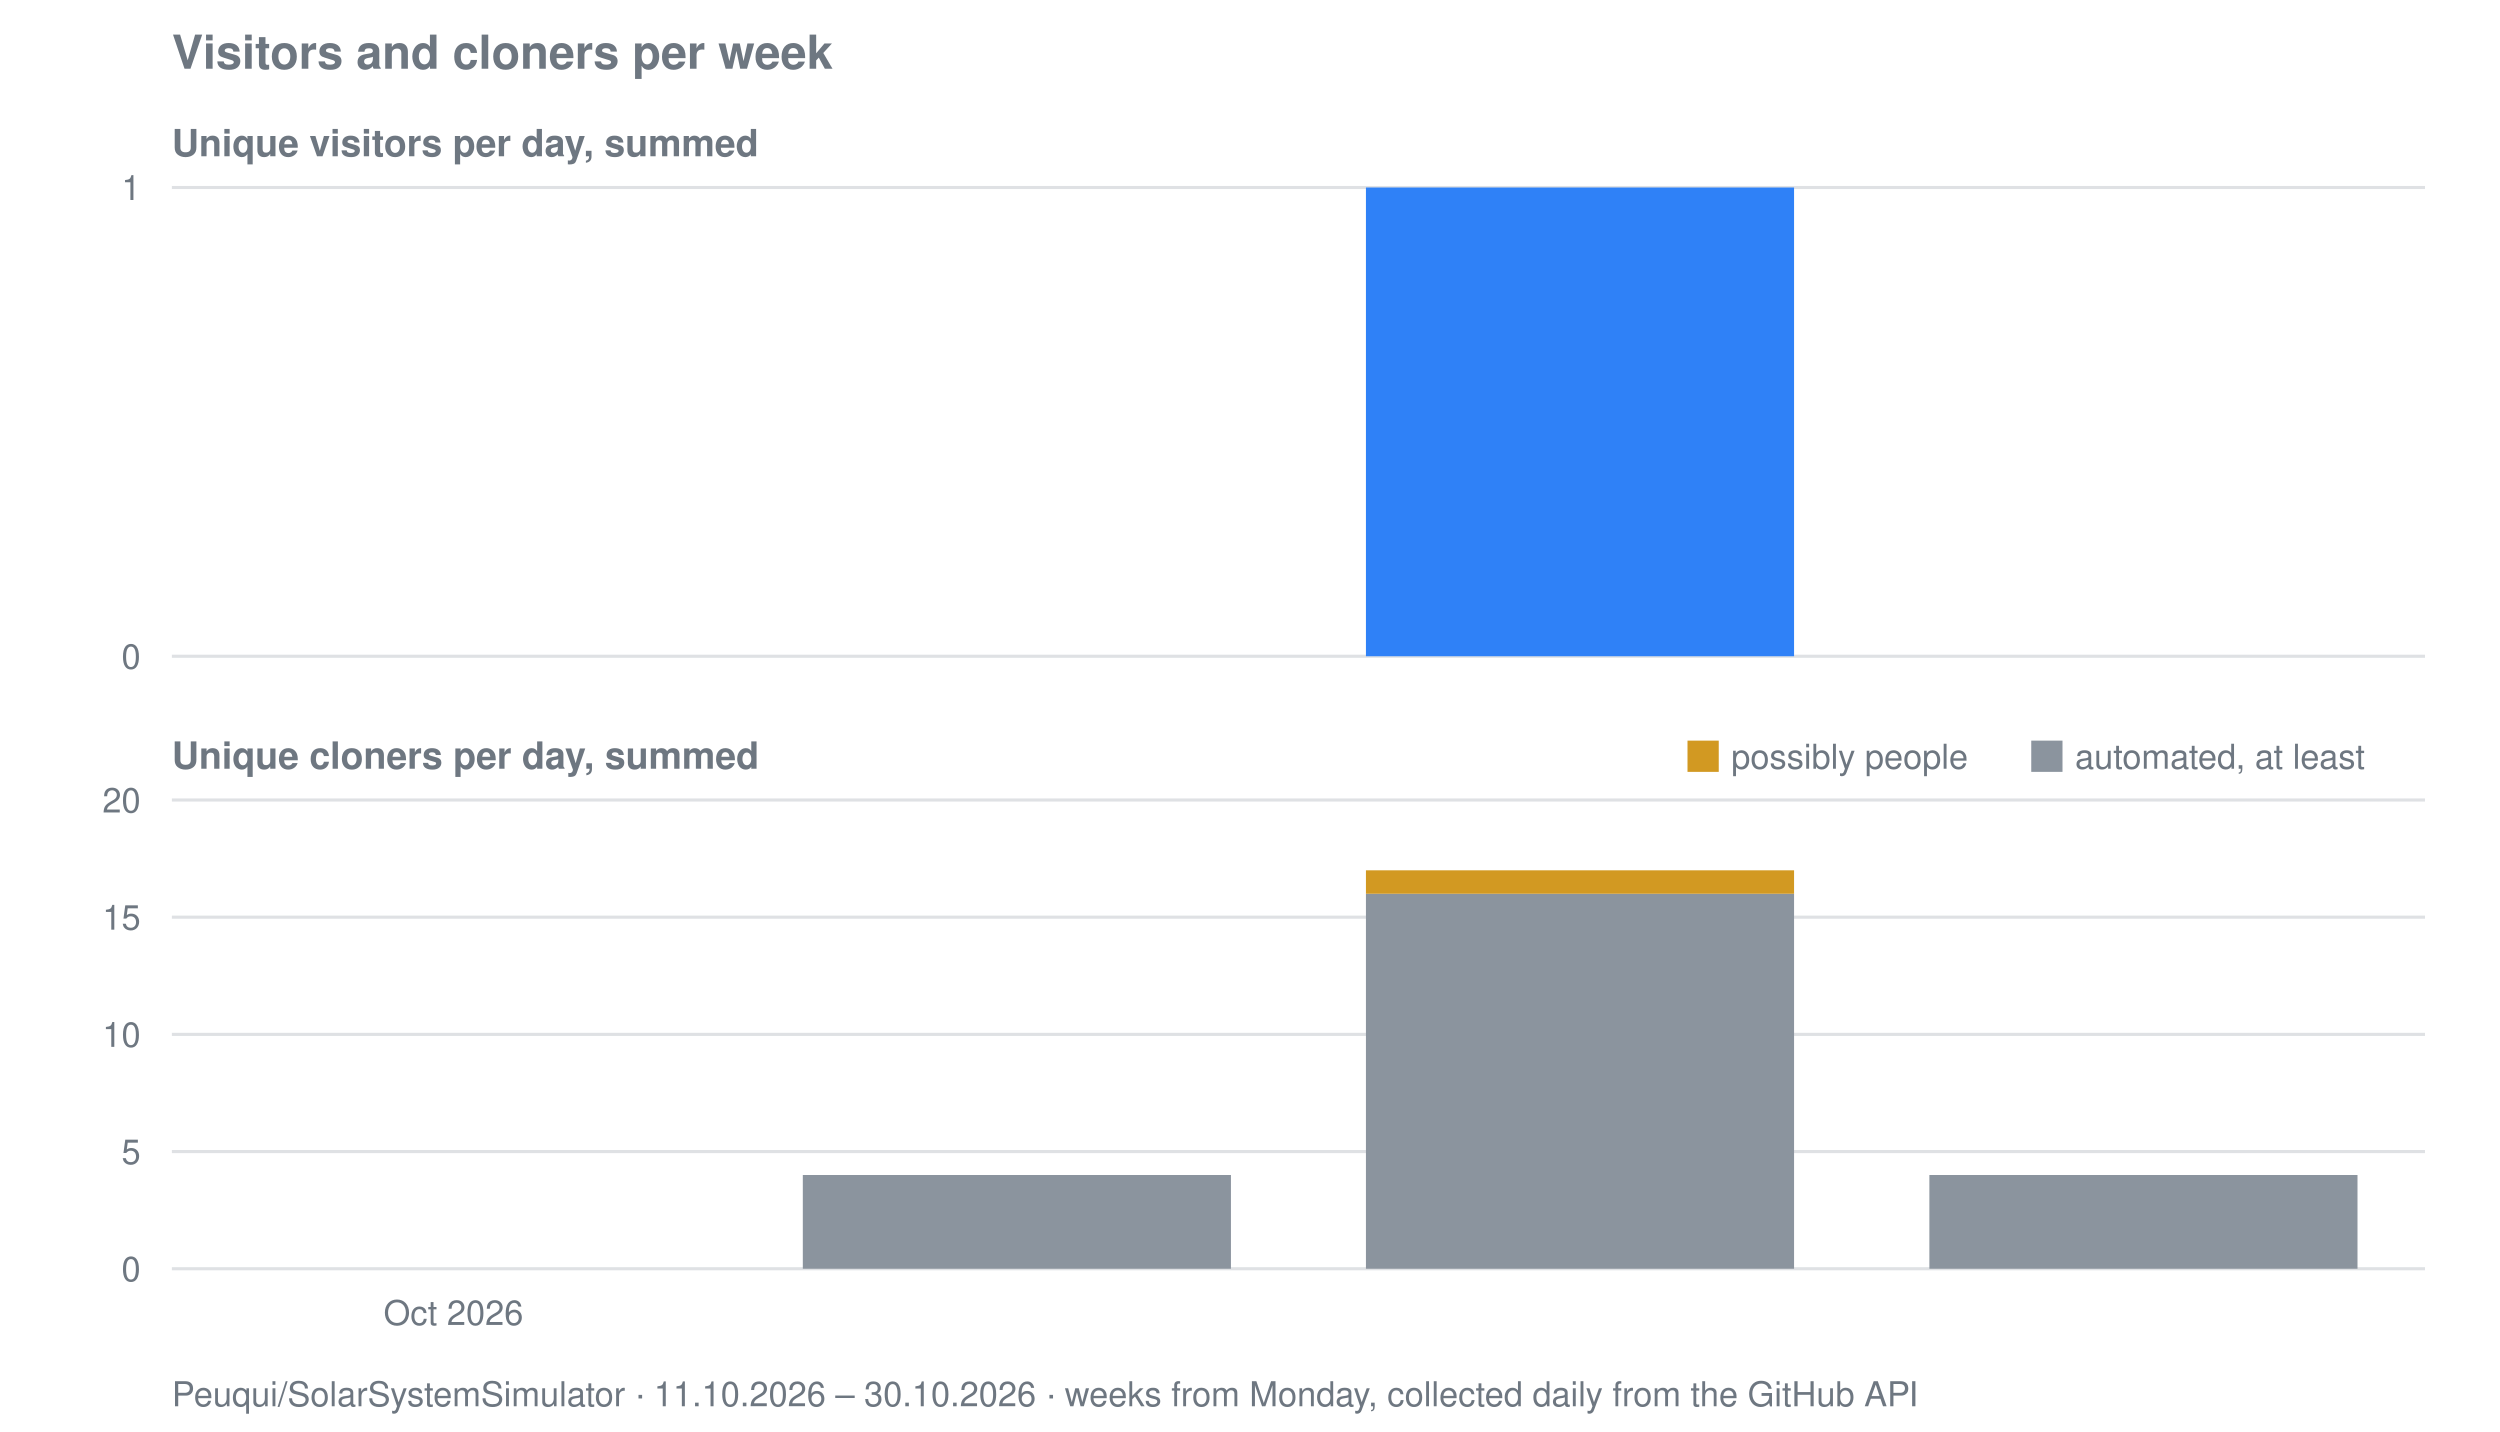
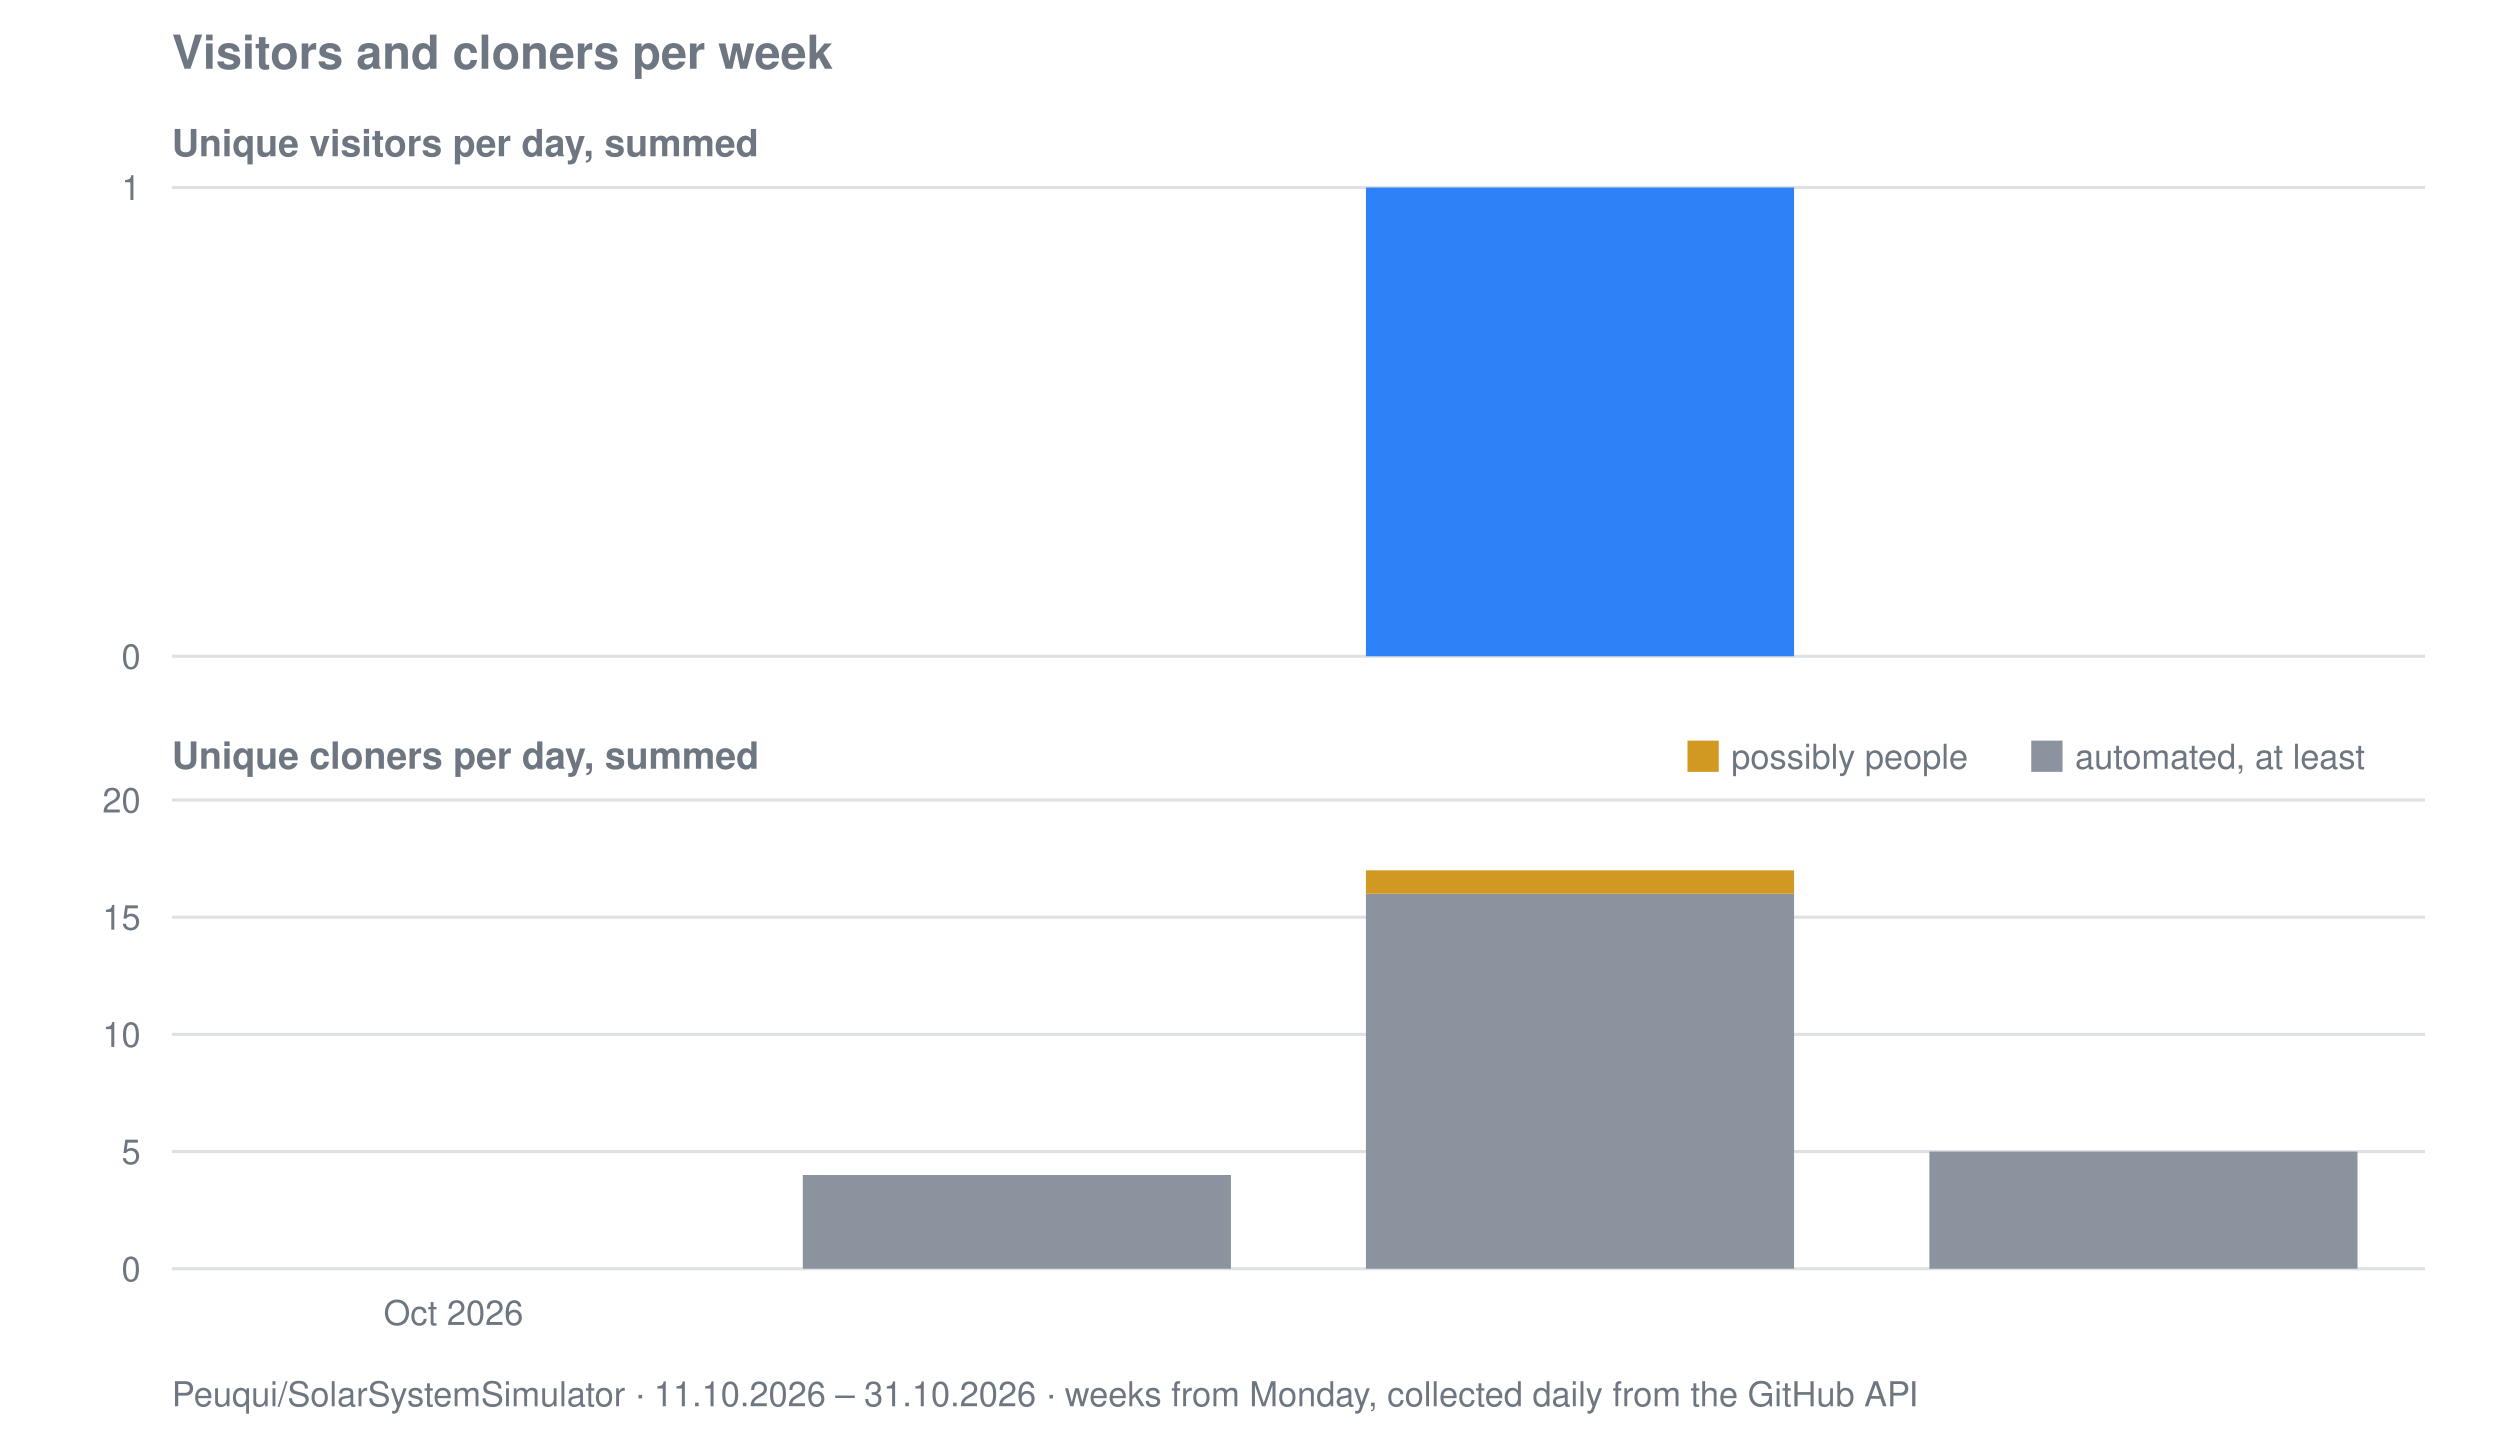
<svg xmlns="http://www.w3.org/2000/svg" viewBox="0 0 800 458" width="800" height="458" role="img" aria-label="Visitors and cloners per week for Peuqui/SolarSystemSimulator">
  <text font-family="system-ui, -apple-system, Segoe UI, Helvetica, Arial, sans-serif" font-size="15" font-weight="600" fill="#6e7781" x="55" y="22">Visitors and cloners per week</text>
  <text font-family="system-ui, -apple-system, Segoe UI, Helvetica, Arial, sans-serif" font-size="12" font-weight="600" fill="#6e7781" x="55" y="50">Unique visitors per day, summed</text>
  <line stroke="#8b949e" stroke-width="1" opacity="0.28" x1="55" y1="210.0" x2="776" y2="210.0" />
  <text font-family="system-ui, -apple-system, Segoe UI, Helvetica, Arial, sans-serif" font-size="11" fill="#6e7781" x="45" y="214.0" text-anchor="end">0</text>
  <line stroke="#8b949e" stroke-width="1" opacity="0.28" x1="55" y1="60.0" x2="776" y2="60.0" />
  <text font-family="system-ui, -apple-system, Segoe UI, Helvetica, Arial, sans-serif" font-size="11" fill="#6e7781" x="45" y="64.0" text-anchor="end">1</text>
  <rect fill="#2f81f7" x="437.1" y="60.0" width="137.0" height="150.0" />
  <text font-family="system-ui, -apple-system, Segoe UI, Helvetica, Arial, sans-serif" font-size="12" font-weight="600" fill="#6e7781" x="55" y="246">Unique cloners per day, summed</text>
  <line stroke="#8b949e" stroke-width="1" opacity="0.28" x1="55" y1="406.0" x2="776" y2="406.0" />
  <text font-family="system-ui, -apple-system, Segoe UI, Helvetica, Arial, sans-serif" font-size="11" fill="#6e7781" x="45" y="410.0" text-anchor="end">0</text>
  <line stroke="#8b949e" stroke-width="1" opacity="0.28" x1="55" y1="368.5" x2="776" y2="368.5" />
  <text font-family="system-ui, -apple-system, Segoe UI, Helvetica, Arial, sans-serif" font-size="11" fill="#6e7781" x="45" y="372.5" text-anchor="end">5</text>
  <line stroke="#8b949e" stroke-width="1" opacity="0.28" x1="55" y1="331.0" x2="776" y2="331.0" />
  <text font-family="system-ui, -apple-system, Segoe UI, Helvetica, Arial, sans-serif" font-size="11" fill="#6e7781" x="45" y="335.0" text-anchor="end">10</text>
  <line stroke="#8b949e" stroke-width="1" opacity="0.28" x1="55" y1="293.5" x2="776" y2="293.5" />
  <text font-family="system-ui, -apple-system, Segoe UI, Helvetica, Arial, sans-serif" font-size="11" fill="#6e7781" x="45" y="297.5" text-anchor="end">15</text>
  <line stroke="#8b949e" stroke-width="1" opacity="0.28" x1="55" y1="256.0" x2="776" y2="256.0" />
  <text font-family="system-ui, -apple-system, Segoe UI, Helvetica, Arial, sans-serif" font-size="11" fill="#6e7781" x="45" y="260.0" text-anchor="end">20</text>
  <rect fill="#8b949e" x="256.9" y="376.0" width="137.0" height="30.0" />
  <rect fill="#8b949e" x="437.1" y="286.0" width="137.0" height="120.0" />
  <rect fill="#d29922" x="437.1" y="278.5" width="137.0" height="7.5" />
-   <rect fill="#8b949e" x="617.4" y="376.0" width="137.0" height="30.0" />
+   <rect fill="#8b949e" x="617.4" y="368.5" width="137.0" height="37.5" />
  <rect fill="#d29922" x="540" y="237" width="10" height="10" />
  <text font-family="system-ui, -apple-system, Segoe UI, Helvetica, Arial, sans-serif" font-size="11" fill="#6e7781" x="554" y="246">possibly people</text>
  <rect fill="#8b949e" x="650" y="237" width="10" height="10" />
  <text font-family="system-ui, -apple-system, Segoe UI, Helvetica, Arial, sans-serif" font-size="11" fill="#6e7781" x="664" y="246">automated, at least</text>
  <text font-family="system-ui, -apple-system, Segoe UI, Helvetica, Arial, sans-serif" font-size="11" fill="#6e7781" x="145.1" y="424" text-anchor="middle">Oct 2026</text>
-   <text font-family="system-ui, -apple-system, Segoe UI, Helvetica, Arial, sans-serif" font-size="11" fill="#6e7781" x="55" y="450">Peuqui/SolarSystemSimulator · 11.10.2026 – 30.10.2026 · weeks from Monday, collected daily from the GitHub API</text>
+   <text font-family="system-ui, -apple-system, Segoe UI, Helvetica, Arial, sans-serif" font-size="11" fill="#6e7781" x="55" y="450">Peuqui/SolarSystemSimulator · 11.10.2026 – 31.10.2026 · weeks from Monday, collected daily from the GitHub API</text>
</svg>
